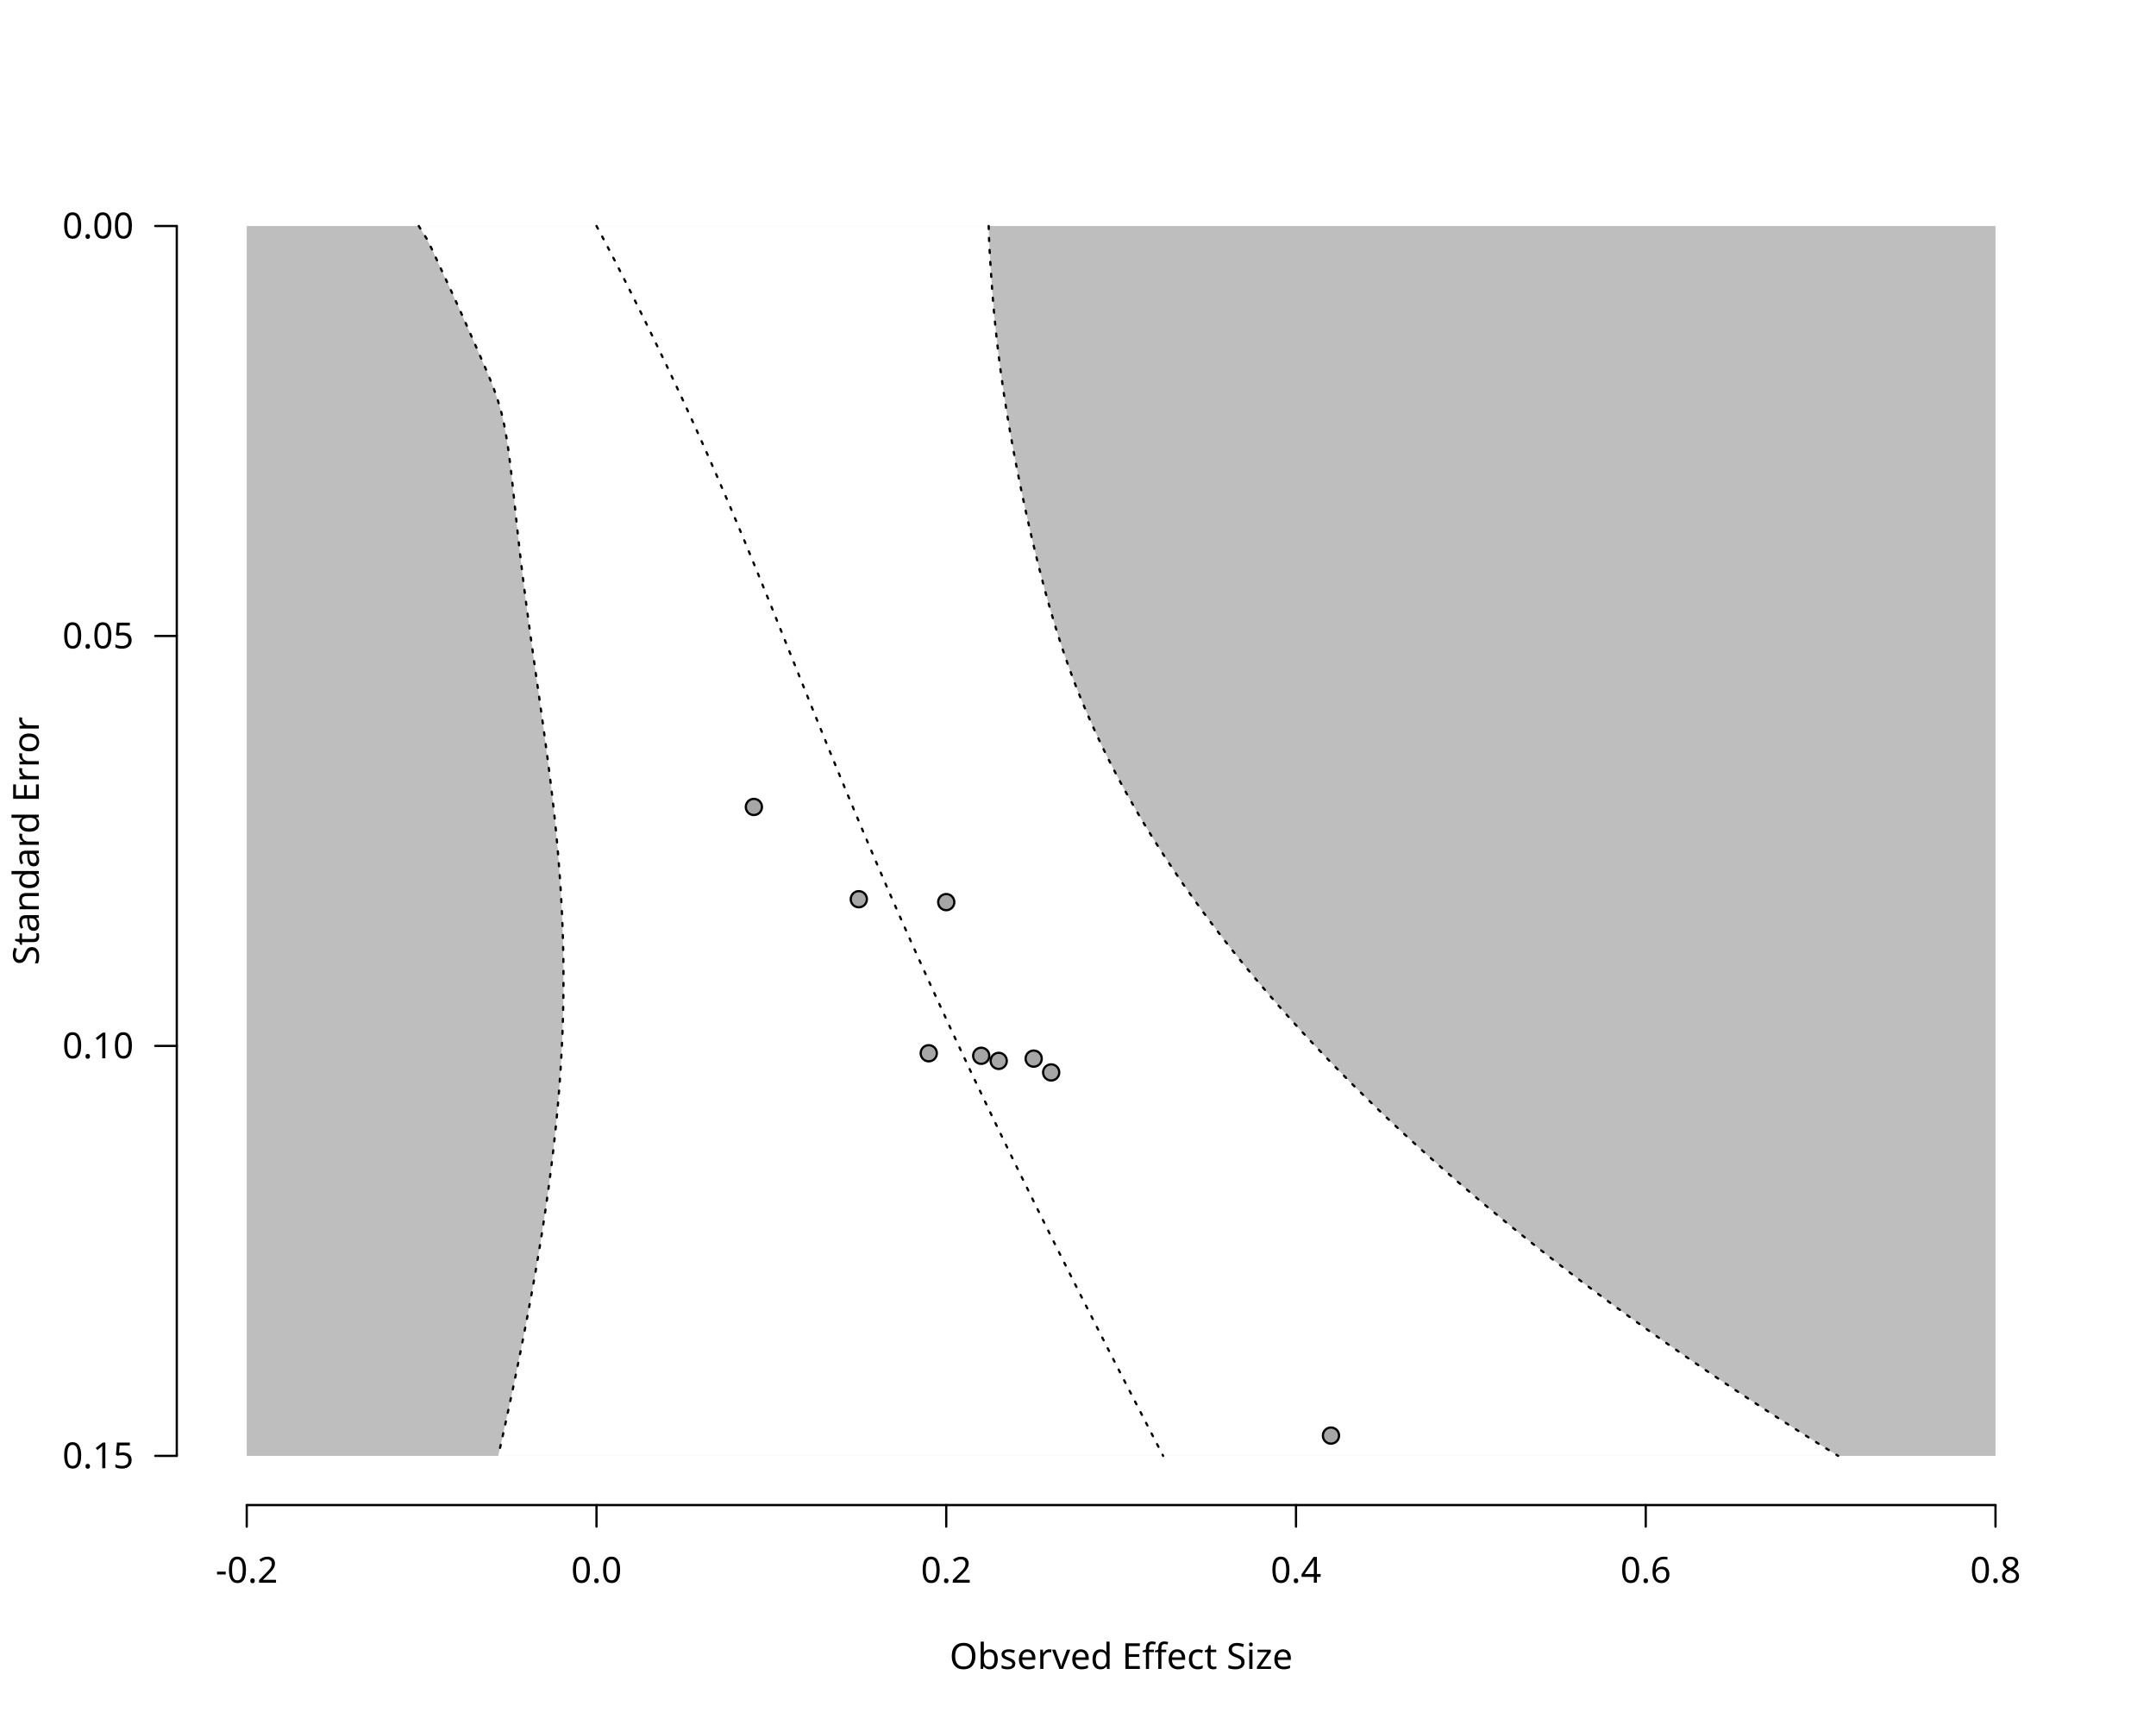
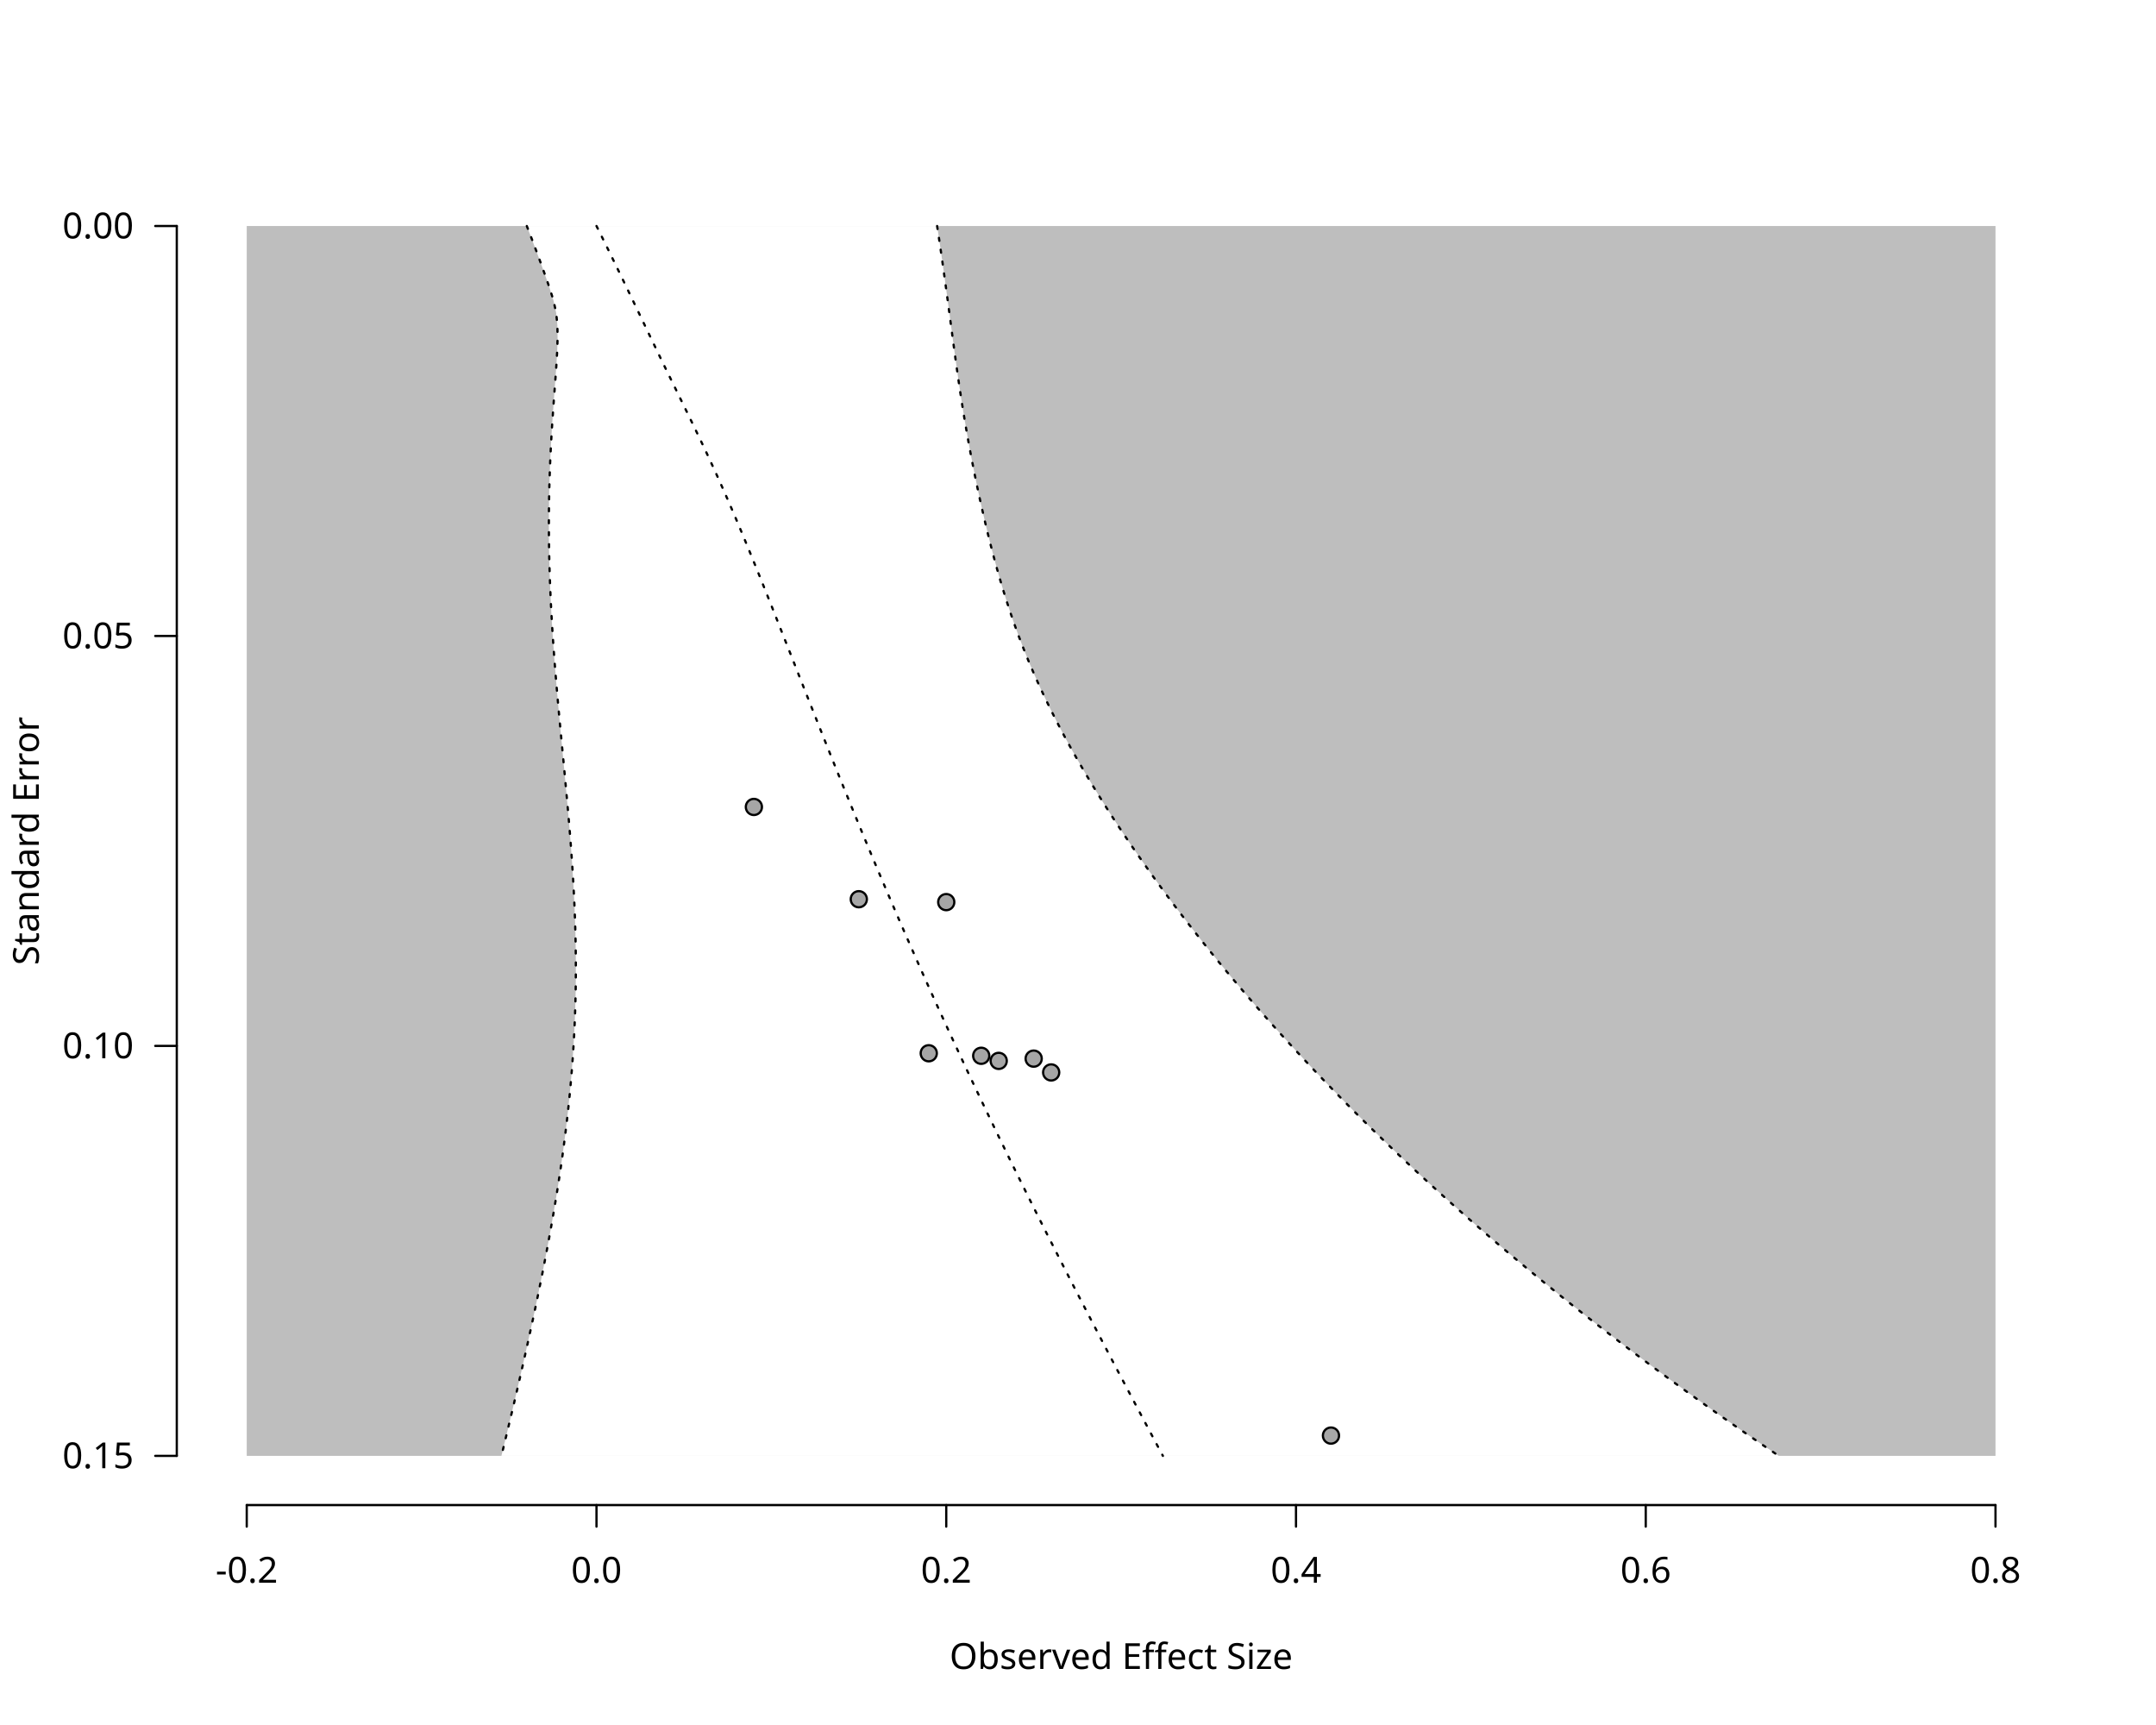
<svg xmlns="http://www.w3.org/2000/svg" class="svglite" data-engine-version="2.0" width="720.00pt" height="576.00pt" viewBox="0 0 720.00 576.00">
  <defs>
    <style type="text/css">
    .svglite line, .svglite polyline, .svglite polygon, .svglite path, .svglite rect, .svglite circle {
      fill: none;
      stroke: #000000;
      stroke-linecap: round;
      stroke-linejoin: round;
      stroke-miterlimit: 10.00;
    }
  </style>
  </defs>
  <rect width="100%" height="100%" style="stroke: none; fill: #FFFFFF;" />
  <defs>
    <clipPath id="cpMC4wMHw3MjAuMDB8MC4wMHw1NzYuMDA=">
      <rect x="0.00" y="0.00" width="720.00" height="576.00" />
    </clipPath>
  </defs>
  <g clip-path="url(#cpMC4wMHw3MjAuMDB8MC4wMHw1NzYuMDA=)">
    <text x="374.40" y="557.28" text-anchor="middle" style="font-size: 12.00px; font-family: sans;" textLength="112.74px" lengthAdjust="spacingAndGlyphs">Observed Effect Size</text>
    <text transform="translate(12.96,280.80) rotate(-90)" text-anchor="middle" style="font-size: 12.00px; font-family: sans;" textLength="78.71px" lengthAdjust="spacingAndGlyphs">Standard Error</text>
    <line x1="82.40" y1="502.56" x2="666.40" y2="502.56" style="stroke-width: 0.75;" />
    <line x1="82.40" y1="502.56" x2="82.40" y2="509.76" style="stroke-width: 0.75;" />
    <line x1="199.20" y1="502.56" x2="199.20" y2="509.76" style="stroke-width: 0.75;" />
    <line x1="316.00" y1="502.56" x2="316.00" y2="509.76" style="stroke-width: 0.75;" />
    <line x1="432.80" y1="502.56" x2="432.80" y2="509.76" style="stroke-width: 0.75;" />
    <line x1="549.60" y1="502.56" x2="549.60" y2="509.76" style="stroke-width: 0.75;" />
    <line x1="666.40" y1="502.56" x2="666.40" y2="509.76" style="stroke-width: 0.75;" />
    <text x="82.40" y="528.48" text-anchor="middle" style="font-size: 12.00px; font-family: sans;" textLength="20.68px" lengthAdjust="spacingAndGlyphs">-0.2</text>
    <text x="199.20" y="528.48" text-anchor="middle" style="font-size: 12.00px; font-family: sans;" textLength="16.68px" lengthAdjust="spacingAndGlyphs">0.0</text>
    <text x="316.00" y="528.48" text-anchor="middle" style="font-size: 12.00px; font-family: sans;" textLength="16.68px" lengthAdjust="spacingAndGlyphs">0.2</text>
    <text x="432.80" y="528.48" text-anchor="middle" style="font-size: 12.00px; font-family: sans;" textLength="16.68px" lengthAdjust="spacingAndGlyphs">0.4</text>
    <text x="549.60" y="528.48" text-anchor="middle" style="font-size: 12.00px; font-family: sans;" textLength="16.68px" lengthAdjust="spacingAndGlyphs">0.6</text>
    <text x="666.40" y="528.48" text-anchor="middle" style="font-size: 12.00px; font-family: sans;" textLength="16.68px" lengthAdjust="spacingAndGlyphs">0.8</text>
    <line x1="59.04" y1="75.47" x2="59.04" y2="486.13" style="stroke-width: 0.75;" />
    <line x1="59.04" y1="75.47" x2="51.84" y2="75.47" style="stroke-width: 0.75;" />
    <line x1="59.04" y1="212.36" x2="51.84" y2="212.36" style="stroke-width: 0.75;" />
    <line x1="59.04" y1="349.24" x2="51.84" y2="349.24" style="stroke-width: 0.75;" />
    <line x1="59.04" y1="486.13" x2="51.84" y2="486.13" style="stroke-width: 0.75;" />
    <text x="44.64" y="490.26" text-anchor="end" style="font-size: 12.00px; font-family: sans;" textLength="23.36px" lengthAdjust="spacingAndGlyphs">0.15</text>
    <text x="44.64" y="353.37" text-anchor="end" style="font-size: 12.00px; font-family: sans;" textLength="23.36px" lengthAdjust="spacingAndGlyphs">0.10</text>
    <text x="44.64" y="216.48" text-anchor="end" style="font-size: 12.00px; font-family: sans;" textLength="23.36px" lengthAdjust="spacingAndGlyphs">0.05</text>
    <text x="44.64" y="79.60" text-anchor="end" style="font-size: 12.00px; font-family: sans;" textLength="23.36px" lengthAdjust="spacingAndGlyphs">0.00</text>
  </g>
  <defs>
    <clipPath id="cpNTkuMDR8Njg5Ljc2fDU5LjA0fDUwMi41Ng==">
      <rect x="59.04" y="59.04" width="630.72" height="443.52" />
    </clipPath>
  </defs>
  <g clip-path="url(#cpNTkuMDR8Njg5Ljc2fDU5LjA0fDUwMi41Ng==)">
    <polygon points="82.40,75.47 666.40,75.47 666.40,486.13 82.40,486.13 " style="stroke-width: 0.75; stroke: none; fill: #BEBEBE;" />
-     <polygon points="166.39,486.13 167.32,481.99 168.24,477.84 169.15,473.69 170.04,469.54 170.93,465.39 171.80,461.24 172.66,457.10 173.50,452.95 174.33,448.80 175.15,444.65 175.95,440.50 176.73,436.36 177.49,432.21 178.24,428.06 178.97,423.91 179.67,419.76 180.36,415.61 181.02,411.47 181.66,407.32 182.28,403.17 182.87,399.02 183.43,394.87 183.97,390.73 184.48,386.58 184.96,382.43 185.41,378.28 185.83,374.13 186.22,369.99 186.57,365.84 186.89,361.69 187.18,357.54 187.43,353.39 187.64,349.24 187.82,345.10 187.97,340.95 188.07,336.80 188.14,332.65 188.17,328.50 188.17,324.36 188.13,320.21 188.05,316.06 187.94,311.91 187.79,307.76 187.60,303.61 187.38,299.47 187.13,295.32 186.84,291.17 186.52,287.02 186.17,282.87 185.79,278.73 185.38,274.58 184.94,270.43 184.47,266.28 183.98,262.13 183.47,257.99 182.94,253.84 182.39,249.69 181.83,245.54 181.26,241.39 180.68,237.24 180.10,233.10 179.51,228.95 178.92,224.80 178.34,220.65 177.76,216.50 177.18,212.36 176.62,208.21 176.06,204.06 175.51,199.91 174.98,195.76 174.47,191.61 173.97,187.47 173.49,183.32 173.02,179.17 172.57,175.02 172.13,170.87 171.69,166.73 171.25,162.58 170.79,158.43 170.30,154.28 169.76,150.13 169.12,145.99 168.37,141.84 167.42,137.69 166.22,133.54 164.77,129.39 163.10,125.24 161.32,121.10 159.51,116.95 157.68,112.80 155.85,108.65 154.00,104.50 152.14,100.36 150.25,96.21 148.32,92.06 146.40,87.91 144.51,83.76 142.44,79.61 139.84,75.47 330.17,75.47 330.28,79.61 330.49,83.76 330.74,87.91 331.01,92.06 331.30,96.21 331.62,100.36 331.98,104.50 332.38,108.65 332.81,112.80 333.29,116.95 333.80,121.10 334.35,125.24 334.94,129.39 335.56,133.54 336.22,137.69 336.91,141.84 337.63,145.99 338.39,150.13 339.17,154.28 339.99,158.43 340.83,162.58 341.70,166.73 342.60,170.87 343.52,175.02 344.47,179.17 345.46,183.32 346.47,187.47 347.52,191.61 348.60,195.76 349.73,199.91 350.91,204.06 352.13,208.21 353.42,212.36 354.77,216.50 356.19,220.65 357.68,224.80 359.24,228.95 360.89,233.10 362.61,237.24 364.42,241.39 366.31,245.54 368.28,249.69 370.33,253.84 372.46,257.99 374.67,262.13 376.96,266.28 379.33,270.43 381.78,274.58 384.31,278.73 386.91,282.87 389.60,287.02 392.36,291.17 395.19,295.32 398.11,299.47 401.10,303.61 404.17,307.76 407.32,311.91 410.54,316.06 413.85,320.21 417.23,324.36 420.69,328.50 424.23,332.65 427.85,336.80 431.55,340.95 435.34,345.10 439.20,349.24 443.14,353.39 447.16,357.54 451.27,361.69 455.46,365.84 459.73,369.99 464.08,374.13 468.52,378.28 473.04,382.43 477.65,386.58 482.33,390.73 487.11,394.87 491.96,399.02 496.91,403.17 501.94,407.32 507.05,411.47 512.25,415.61 517.53,419.76 522.91,423.91 528.36,428.06 533.91,432.21 539.54,436.36 545.26,440.50 551.06,444.65 556.95,448.80 562.93,452.95 568.99,457.10 575.14,461.24 581.38,465.39 587.70,469.54 594.11,473.69 600.60,477.84 607.18,481.99 613.85,486.13 " style="stroke-width: 0.75; stroke: none; fill: #FFFFFF;" />
-     <polyline points="199.20,75.47 201.43,79.61 203.61,83.76 205.76,87.91 207.87,92.06 209.97,96.21 212.04,100.36 214.10,104.50 216.14,108.65 218.16,112.80 220.17,116.95 222.16,121.10 224.13,125.24 226.08,129.39 228.02,133.54 229.93,137.69 231.82,141.84 233.69,145.99 235.55,150.13 237.38,154.28 239.20,158.43 240.99,162.58 242.77,166.73 244.54,170.87 246.28,175.02 248.02,179.17 249.74,183.32 251.45,187.47 253.15,191.61 254.84,195.76 256.53,199.91 258.21,204.06 259.88,208.21 261.55,212.36 263.21,216.50 264.88,220.65 266.55,224.80 268.22,228.95 269.89,233.10 271.56,237.24 273.24,241.39 274.93,245.54 276.62,249.69 278.32,253.84 280.03,257.99 281.74,262.13 283.47,266.28 285.20,270.43 286.95,274.58 288.70,278.73 290.47,282.87 292.24,287.02 294.03,291.17 295.82,295.32 297.63,299.47 299.45,303.61 301.28,307.76 303.12,311.91 304.97,316.06 306.84,320.21 308.71,324.36 310.59,328.50 312.49,332.65 314.39,336.80 316.31,340.95 318.24,345.10 320.17,349.24 322.12,353.39 324.07,357.54 326.04,361.69 328.02,365.84 330.00,369.99 331.99,374.13 334.00,378.28 336.01,382.43 338.03,386.58 340.06,390.73 342.10,394.87 344.14,399.02 346.19,403.17 348.25,407.32 350.32,411.47 352.39,415.61 354.47,419.76 356.56,423.91 358.65,428.06 360.75,432.21 362.86,436.36 364.97,440.50 367.08,444.65 369.20,448.80 371.32,452.95 373.45,457.10 375.58,461.24 377.72,465.39 379.86,469.54 382.00,473.69 384.14,477.84 386.29,481.99 388.43,486.13 " style="stroke-width: 0.75; stroke-dasharray: 1.00,3.00;" />
-     <polyline points="139.84,75.47 142.44,79.61 144.51,83.76 146.40,87.91 148.32,92.06 150.25,96.21 152.14,100.36 154.00,104.50 155.85,108.65 157.68,112.80 159.51,116.95 161.32,121.10 163.10,125.24 164.77,129.39 166.22,133.54 167.42,137.69 168.37,141.84 169.12,145.99 169.76,150.13 170.30,154.28 170.79,158.43 171.25,162.58 171.69,166.73 172.13,170.87 172.57,175.02 173.02,179.17 173.49,183.32 173.97,187.47 174.47,191.61 174.98,195.76 175.51,199.91 176.06,204.06 176.62,208.21 177.18,212.36 177.76,216.50 178.34,220.65 178.92,224.80 179.51,228.95 180.10,233.10 180.68,237.24 181.26,241.39 181.83,245.54 182.39,249.69 182.94,253.84 183.47,257.99 183.98,262.13 184.47,266.28 184.94,270.43 185.38,274.58 185.79,278.73 186.17,282.87 186.52,287.02 186.84,291.17 187.13,295.32 187.38,299.47 187.60,303.61 187.79,307.76 187.94,311.91 188.05,316.06 188.13,320.21 188.17,324.36 188.17,328.50 188.14,332.65 188.07,336.80 187.97,340.95 187.82,345.10 187.64,349.24 187.43,353.39 187.18,357.54 186.89,361.69 186.57,365.84 186.22,369.99 185.83,374.13 185.41,378.28 184.96,382.43 184.48,386.58 183.97,390.73 183.43,394.87 182.87,399.02 182.28,403.17 181.66,407.32 181.02,411.47 180.36,415.61 179.67,419.76 178.97,423.91 178.24,428.06 177.49,432.21 176.73,436.36 175.95,440.50 175.15,444.65 174.33,448.80 173.50,452.95 172.66,457.10 171.80,461.24 170.93,465.39 170.04,469.54 169.15,473.69 168.24,477.84 167.32,481.99 166.39,486.13 " style="stroke-width: 0.75; stroke-dasharray: 1.00,3.00;" />
-     <polyline points="330.17,75.47 330.28,79.61 330.49,83.76 330.74,87.91 331.01,92.06 331.30,96.21 331.62,100.36 331.98,104.50 332.38,108.65 332.81,112.80 333.29,116.95 333.80,121.10 334.35,125.24 334.94,129.39 335.56,133.54 336.22,137.69 336.91,141.84 337.63,145.99 338.39,150.13 339.17,154.28 339.99,158.43 340.83,162.58 341.70,166.73 342.60,170.87 343.52,175.02 344.47,179.17 345.46,183.32 346.47,187.47 347.52,191.61 348.60,195.76 349.73,199.91 350.91,204.06 352.13,208.21 353.42,212.36 354.77,216.50 356.19,220.65 357.68,224.80 359.24,228.95 360.89,233.10 362.61,237.24 364.42,241.39 366.31,245.54 368.28,249.69 370.33,253.84 372.46,257.99 374.67,262.13 376.96,266.28 379.33,270.43 381.78,274.58 384.31,278.73 386.91,282.87 389.60,287.02 392.36,291.17 395.19,295.32 398.11,299.47 401.10,303.61 404.17,307.76 407.32,311.91 410.54,316.06 413.85,320.21 417.23,324.36 420.69,328.50 424.23,332.65 427.85,336.80 431.55,340.95 435.34,345.10 439.20,349.24 443.14,353.39 447.16,357.54 451.27,361.69 455.46,365.84 459.73,369.99 464.08,374.13 468.52,378.28 473.04,382.43 477.65,386.58 482.33,390.73 487.11,394.87 491.96,399.02 496.91,403.17 501.94,407.32 507.05,411.47 512.25,415.61 517.53,419.76 522.91,423.91 528.36,428.06 533.91,432.21 539.54,436.36 545.26,440.50 551.06,444.65 556.95,448.80 562.93,452.95 568.99,457.10 575.14,461.24 581.38,465.39 587.70,469.54 594.11,473.69 600.60,477.84 607.18,481.99 613.85,486.13 " style="stroke-width: 0.75; stroke-dasharray: 1.00,3.00;" />
+     <polygon points="167.45,486.13 168.46,481.99 169.45,477.84 170.44,473.69 171.43,469.54 172.40,465.39 173.36,461.24 174.30,457.10 175.24,452.95 176.16,448.80 177.07,444.65 177.97,440.50 178.85,436.36 179.71,432.21 180.55,428.06 181.38,423.91 182.18,419.76 182.97,415.61 183.73,411.47 184.46,407.32 185.17,403.17 185.86,399.02 186.52,394.87 187.14,390.73 187.74,386.58 188.30,382.43 188.83,378.28 189.33,374.13 189.79,369.99 190.22,365.84 190.60,361.69 190.95,357.54 191.26,353.39 191.53,349.24 191.76,345.10 191.95,340.95 192.10,336.80 192.21,332.65 192.28,328.50 192.31,324.36 192.30,320.21 192.25,316.06 192.17,311.91 192.05,307.76 191.90,303.61 191.71,299.47 191.49,295.32 191.25,291.17 190.97,287.02 190.68,282.87 190.36,278.73 190.02,274.58 189.66,270.43 189.29,266.28 188.91,262.13 188.53,257.99 188.14,253.84 187.74,249.69 187.35,245.54 186.96,241.39 186.58,237.24 186.21,233.10 185.85,228.95 185.51,224.80 185.18,220.65 184.88,216.50 184.59,212.36 184.33,208.21 184.10,204.06 183.89,199.91 183.72,195.76 183.57,191.61 183.45,187.47 183.37,183.32 183.32,179.17 183.30,175.02 183.32,170.87 183.37,166.73 183.45,162.58 183.58,158.43 183.73,154.28 183.92,150.13 184.14,145.99 184.39,141.84 184.67,137.69 184.96,133.54 185.27,129.39 185.58,125.24 185.86,121.10 186.09,116.95 186.21,112.80 186.14,108.65 185.74,104.50 184.85,100.36 183.55,96.21 182.11,92.06 180.62,87.91 179.09,83.76 177.53,79.61 175.93,75.47 312.95,75.47 313.58,79.61 314.19,83.76 314.78,87.91 315.36,92.06 315.93,96.21 316.49,100.36 317.04,104.50 317.59,108.65 318.14,112.80 318.69,116.95 319.26,121.10 319.84,125.24 320.44,129.39 321.07,133.54 321.73,137.69 322.42,141.84 323.14,145.99 323.89,150.13 324.68,154.28 325.50,158.43 326.35,162.58 327.24,166.73 328.17,170.87 329.13,175.02 330.13,179.17 331.18,183.32 332.27,187.47 333.42,191.61 334.63,195.76 335.91,199.91 337.25,204.06 338.68,208.21 340.18,212.36 341.78,216.50 343.45,220.65 345.22,224.80 347.07,228.95 349.01,233.10 351.03,237.24 353.13,241.39 355.31,245.54 357.57,249.69 359.91,253.84 362.32,257.99 364.80,262.13 367.35,266.28 369.96,270.43 372.64,274.58 375.39,278.73 378.20,282.87 381.07,287.02 384.00,291.17 386.99,295.32 390.04,299.47 393.15,303.61 396.33,307.76 399.56,311.91 402.84,316.06 406.19,320.21 409.60,324.36 413.07,328.50 416.60,332.65 420.18,336.80 423.83,340.95 427.54,345.10 431.31,349.24 435.15,353.39 439.04,357.54 443.00,361.69 447.03,365.84 451.11,369.99 455.26,374.13 459.48,378.28 463.77,382.43 468.12,386.58 472.54,390.73 477.02,394.87 481.58,399.02 486.20,403.17 490.90,407.32 495.66,411.47 500.50,415.61 505.41,419.76 510.39,423.91 515.44,428.06 520.56,432.21 525.76,436.36 531.04,440.50 536.39,444.65 541.81,448.80 547.31,452.95 552.88,457.10 558.53,461.24 564.25,465.39 570.05,469.54 575.93,473.69 581.88,477.84 587.91,481.99 594.02,486.13 " style="stroke-width: 0.75; stroke: none; fill: #FFFFFF;" />
+     <polyline points="199.20,75.47 201.26,79.61 203.31,83.76 205.34,87.91 207.36,92.06 209.37,96.21 211.36,100.36 213.35,104.50 215.34,108.65 217.33,112.80 219.33,116.95 221.33,121.10 223.35,125.24 225.39,129.39 227.42,133.54 229.45,137.69 231.47,141.84 233.47,145.99 235.45,150.13 237.38,154.28 239.29,158.43 241.15,162.58 242.98,166.73 244.77,170.87 246.54,175.02 248.27,179.17 249.99,183.32 251.68,187.47 253.36,191.61 255.03,195.76 256.69,199.91 258.34,204.06 259.98,208.21 261.62,212.36 263.26,216.50 264.90,220.65 266.53,224.80 268.17,228.95 269.81,233.10 271.45,237.24 273.10,241.39 274.75,245.54 276.41,249.69 278.07,253.84 279.74,257.99 281.42,262.13 283.11,266.28 284.80,270.43 286.51,274.58 288.22,278.73 289.95,282.87 291.68,287.02 293.43,291.17 295.19,295.32 296.96,299.47 298.74,303.61 300.53,307.76 302.34,311.91 304.16,316.06 305.99,320.21 307.83,324.36 309.68,328.50 311.55,332.65 313.43,336.80 315.33,340.95 317.23,345.10 319.15,349.24 321.08,353.39 323.02,357.54 324.98,361.69 326.95,365.84 328.93,369.99 330.92,374.13 332.92,378.28 334.94,382.43 336.96,386.58 339.00,390.73 341.05,394.87 343.11,399.02 345.18,403.17 347.26,407.32 349.35,411.47 351.46,415.61 353.57,419.76 355.69,423.91 357.81,428.06 359.95,432.21 362.10,436.36 364.25,440.50 366.41,444.65 368.58,448.80 370.75,452.95 372.93,457.10 375.12,461.24 377.31,465.39 379.51,469.54 381.71,473.69 383.92,477.84 386.13,481.99 388.35,486.13 " style="stroke-width: 0.75; stroke-dasharray: 1.00,3.00;" />
+     <polyline points="175.93,75.47 177.53,79.61 179.09,83.76 180.62,87.91 182.11,92.06 183.55,96.21 184.85,100.36 185.74,104.50 186.14,108.65 186.21,112.80 186.09,116.95 185.86,121.10 185.58,125.24 185.27,129.39 184.96,133.54 184.67,137.69 184.39,141.84 184.14,145.99 183.92,150.13 183.73,154.28 183.58,158.43 183.45,162.58 183.37,166.73 183.32,170.87 183.30,175.02 183.32,179.17 183.37,183.32 183.45,187.47 183.57,191.61 183.72,195.76 183.89,199.91 184.10,204.06 184.33,208.21 184.59,212.36 184.88,216.50 185.18,220.65 185.51,224.80 185.85,228.95 186.21,233.10 186.58,237.24 186.96,241.39 187.35,245.54 187.74,249.69 188.14,253.84 188.53,257.99 188.91,262.13 189.29,266.28 189.66,270.43 190.02,274.58 190.36,278.73 190.68,282.87 190.97,287.02 191.25,291.17 191.49,295.32 191.71,299.47 191.90,303.61 192.05,307.76 192.17,311.91 192.25,316.06 192.30,320.21 192.31,324.36 192.28,328.50 192.21,332.65 192.10,336.80 191.95,340.95 191.76,345.10 191.53,349.24 191.26,353.39 190.95,357.54 190.60,361.69 190.22,365.84 189.79,369.99 189.33,374.13 188.83,378.28 188.30,382.43 187.74,386.58 187.14,390.73 186.52,394.87 185.86,399.02 185.17,403.17 184.46,407.32 183.73,411.47 182.97,415.61 182.18,419.76 181.38,423.91 180.55,428.06 179.71,432.21 178.85,436.36 177.97,440.50 177.07,444.65 176.16,448.80 175.24,452.95 174.30,457.10 173.36,461.24 172.40,465.39 171.43,469.54 170.44,473.69 169.45,477.84 168.46,481.99 167.45,486.13 " style="stroke-width: 0.75; stroke-dasharray: 1.00,3.00;" />
+     <polyline points="312.95,75.47 313.58,79.61 314.19,83.76 314.78,87.91 315.36,92.06 315.93,96.21 316.49,100.36 317.04,104.50 317.59,108.65 318.14,112.80 318.69,116.95 319.26,121.10 319.84,125.24 320.44,129.39 321.07,133.54 321.73,137.69 322.42,141.84 323.14,145.99 323.89,150.13 324.68,154.28 325.50,158.43 326.35,162.58 327.24,166.73 328.17,170.87 329.13,175.02 330.13,179.17 331.18,183.32 332.27,187.47 333.42,191.61 334.63,195.76 335.91,199.91 337.25,204.06 338.68,208.21 340.18,212.36 341.78,216.50 343.45,220.65 345.22,224.80 347.07,228.95 349.01,233.10 351.03,237.24 353.13,241.39 355.31,245.54 357.57,249.69 359.91,253.84 362.32,257.99 364.80,262.13 367.35,266.28 369.96,270.43 372.64,274.58 375.39,278.73 378.20,282.87 381.07,287.02 384.00,291.17 386.99,295.32 390.04,299.47 393.15,303.61 396.33,307.76 399.56,311.91 402.84,316.06 406.19,320.21 409.60,324.36 413.07,328.50 416.60,332.65 420.18,336.80 423.83,340.95 427.54,345.10 431.31,349.24 435.15,353.39 439.04,357.54 443.00,361.69 447.03,365.84 451.11,369.99 455.26,374.13 459.48,378.28 463.77,382.43 468.12,386.58 472.54,390.73 477.02,394.87 481.58,399.02 486.20,403.17 490.90,407.32 495.66,411.47 500.50,415.61 505.41,419.76 510.39,423.91 515.44,428.06 520.56,432.21 525.76,436.36 531.04,440.50 536.39,444.65 541.81,448.80 547.31,452.95 552.88,457.10 558.53,461.24 564.25,465.39 570.05,469.54 575.93,473.69 581.88,477.84 587.91,481.99 594.02,486.13 " style="stroke-width: 0.75; stroke-dasharray: 1.00,3.00;" />
    <circle cx="345.20" cy="353.49" r="2.70" style="stroke-width: 0.75; fill: #A6A6A6;" />
    <circle cx="316.00" cy="301.23" r="2.70" style="stroke-width: 0.75; fill: #A6A6A6;" />
    <circle cx="351.04" cy="358.10" r="2.70" style="stroke-width: 0.75; fill: #A6A6A6;" />
    <circle cx="333.52" cy="354.24" r="2.70" style="stroke-width: 0.75; fill: #A6A6A6;" />
    <circle cx="327.68" cy="352.54" r="2.70" style="stroke-width: 0.75; fill: #A6A6A6;" />
    <circle cx="286.80" cy="300.26" r="2.70" style="stroke-width: 0.75; fill: #A6A6A6;" />
    <circle cx="251.76" cy="269.45" r="2.70" style="stroke-width: 0.75; fill: #A6A6A6;" />
    <circle cx="310.16" cy="351.70" r="2.70" style="stroke-width: 0.75; fill: #A6A6A6;" />
    <circle cx="444.48" cy="479.36" r="2.70" style="stroke-width: 0.75; fill: #A6A6A6;" />
  </g>
</svg>
